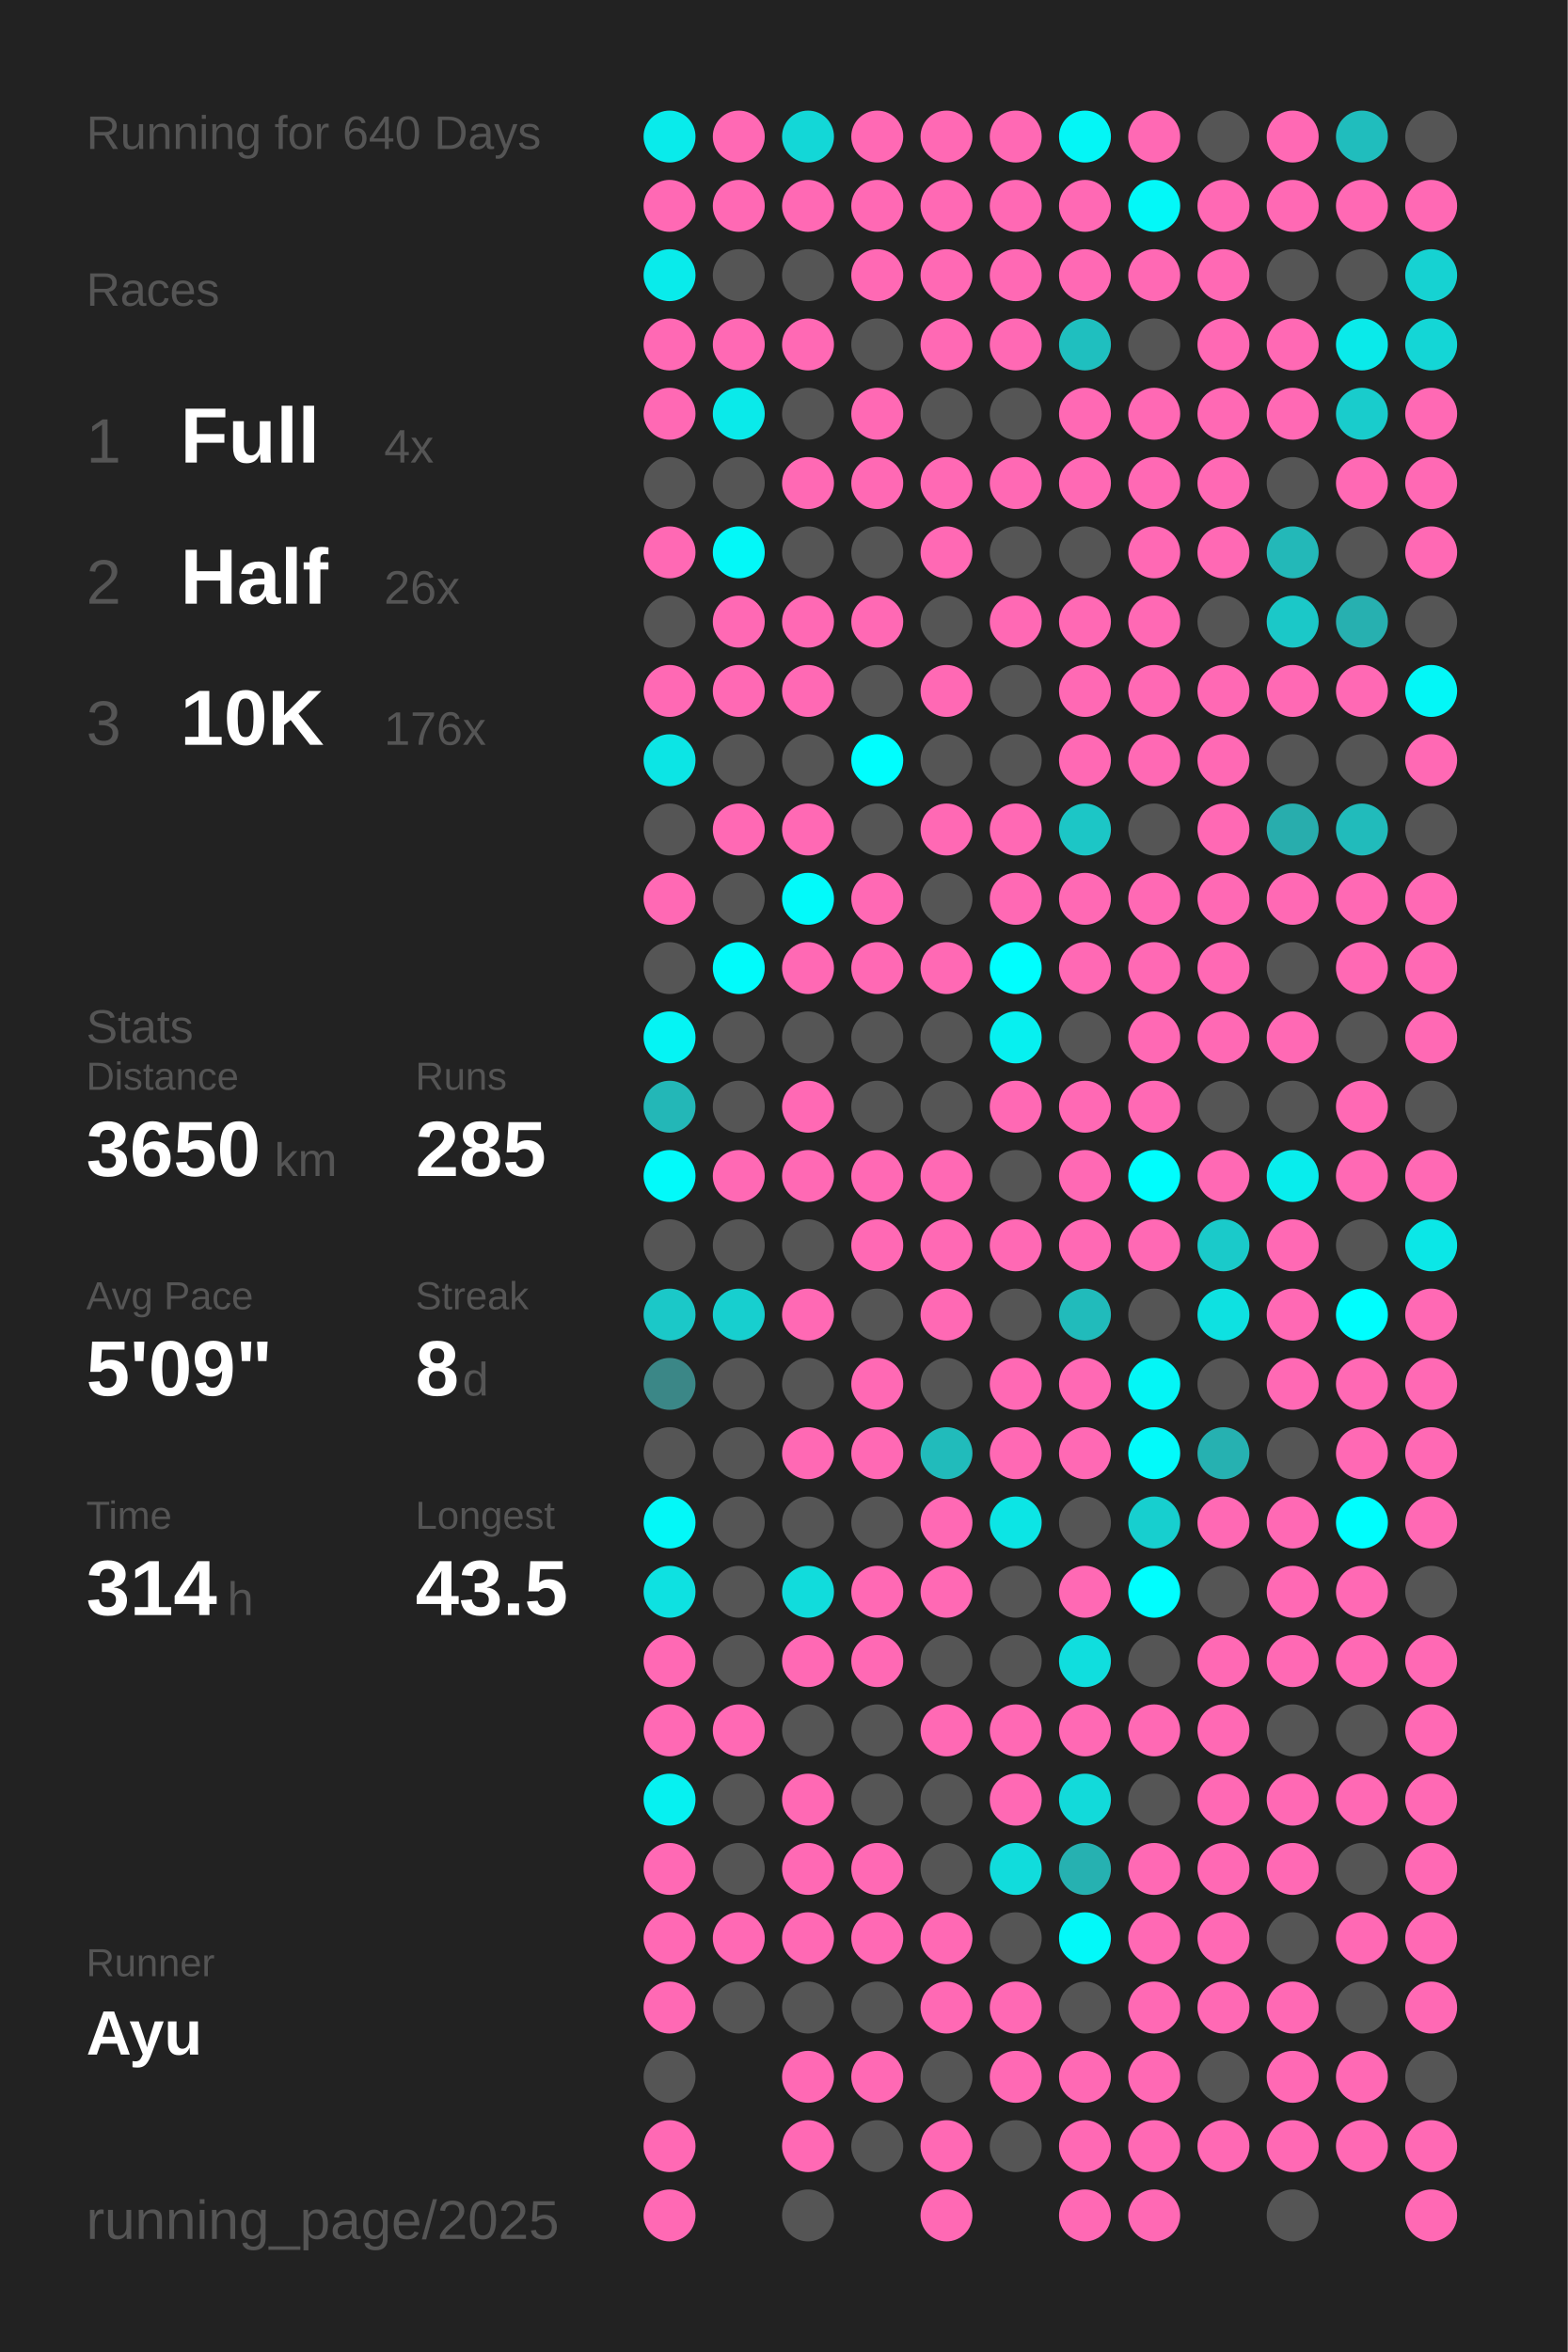
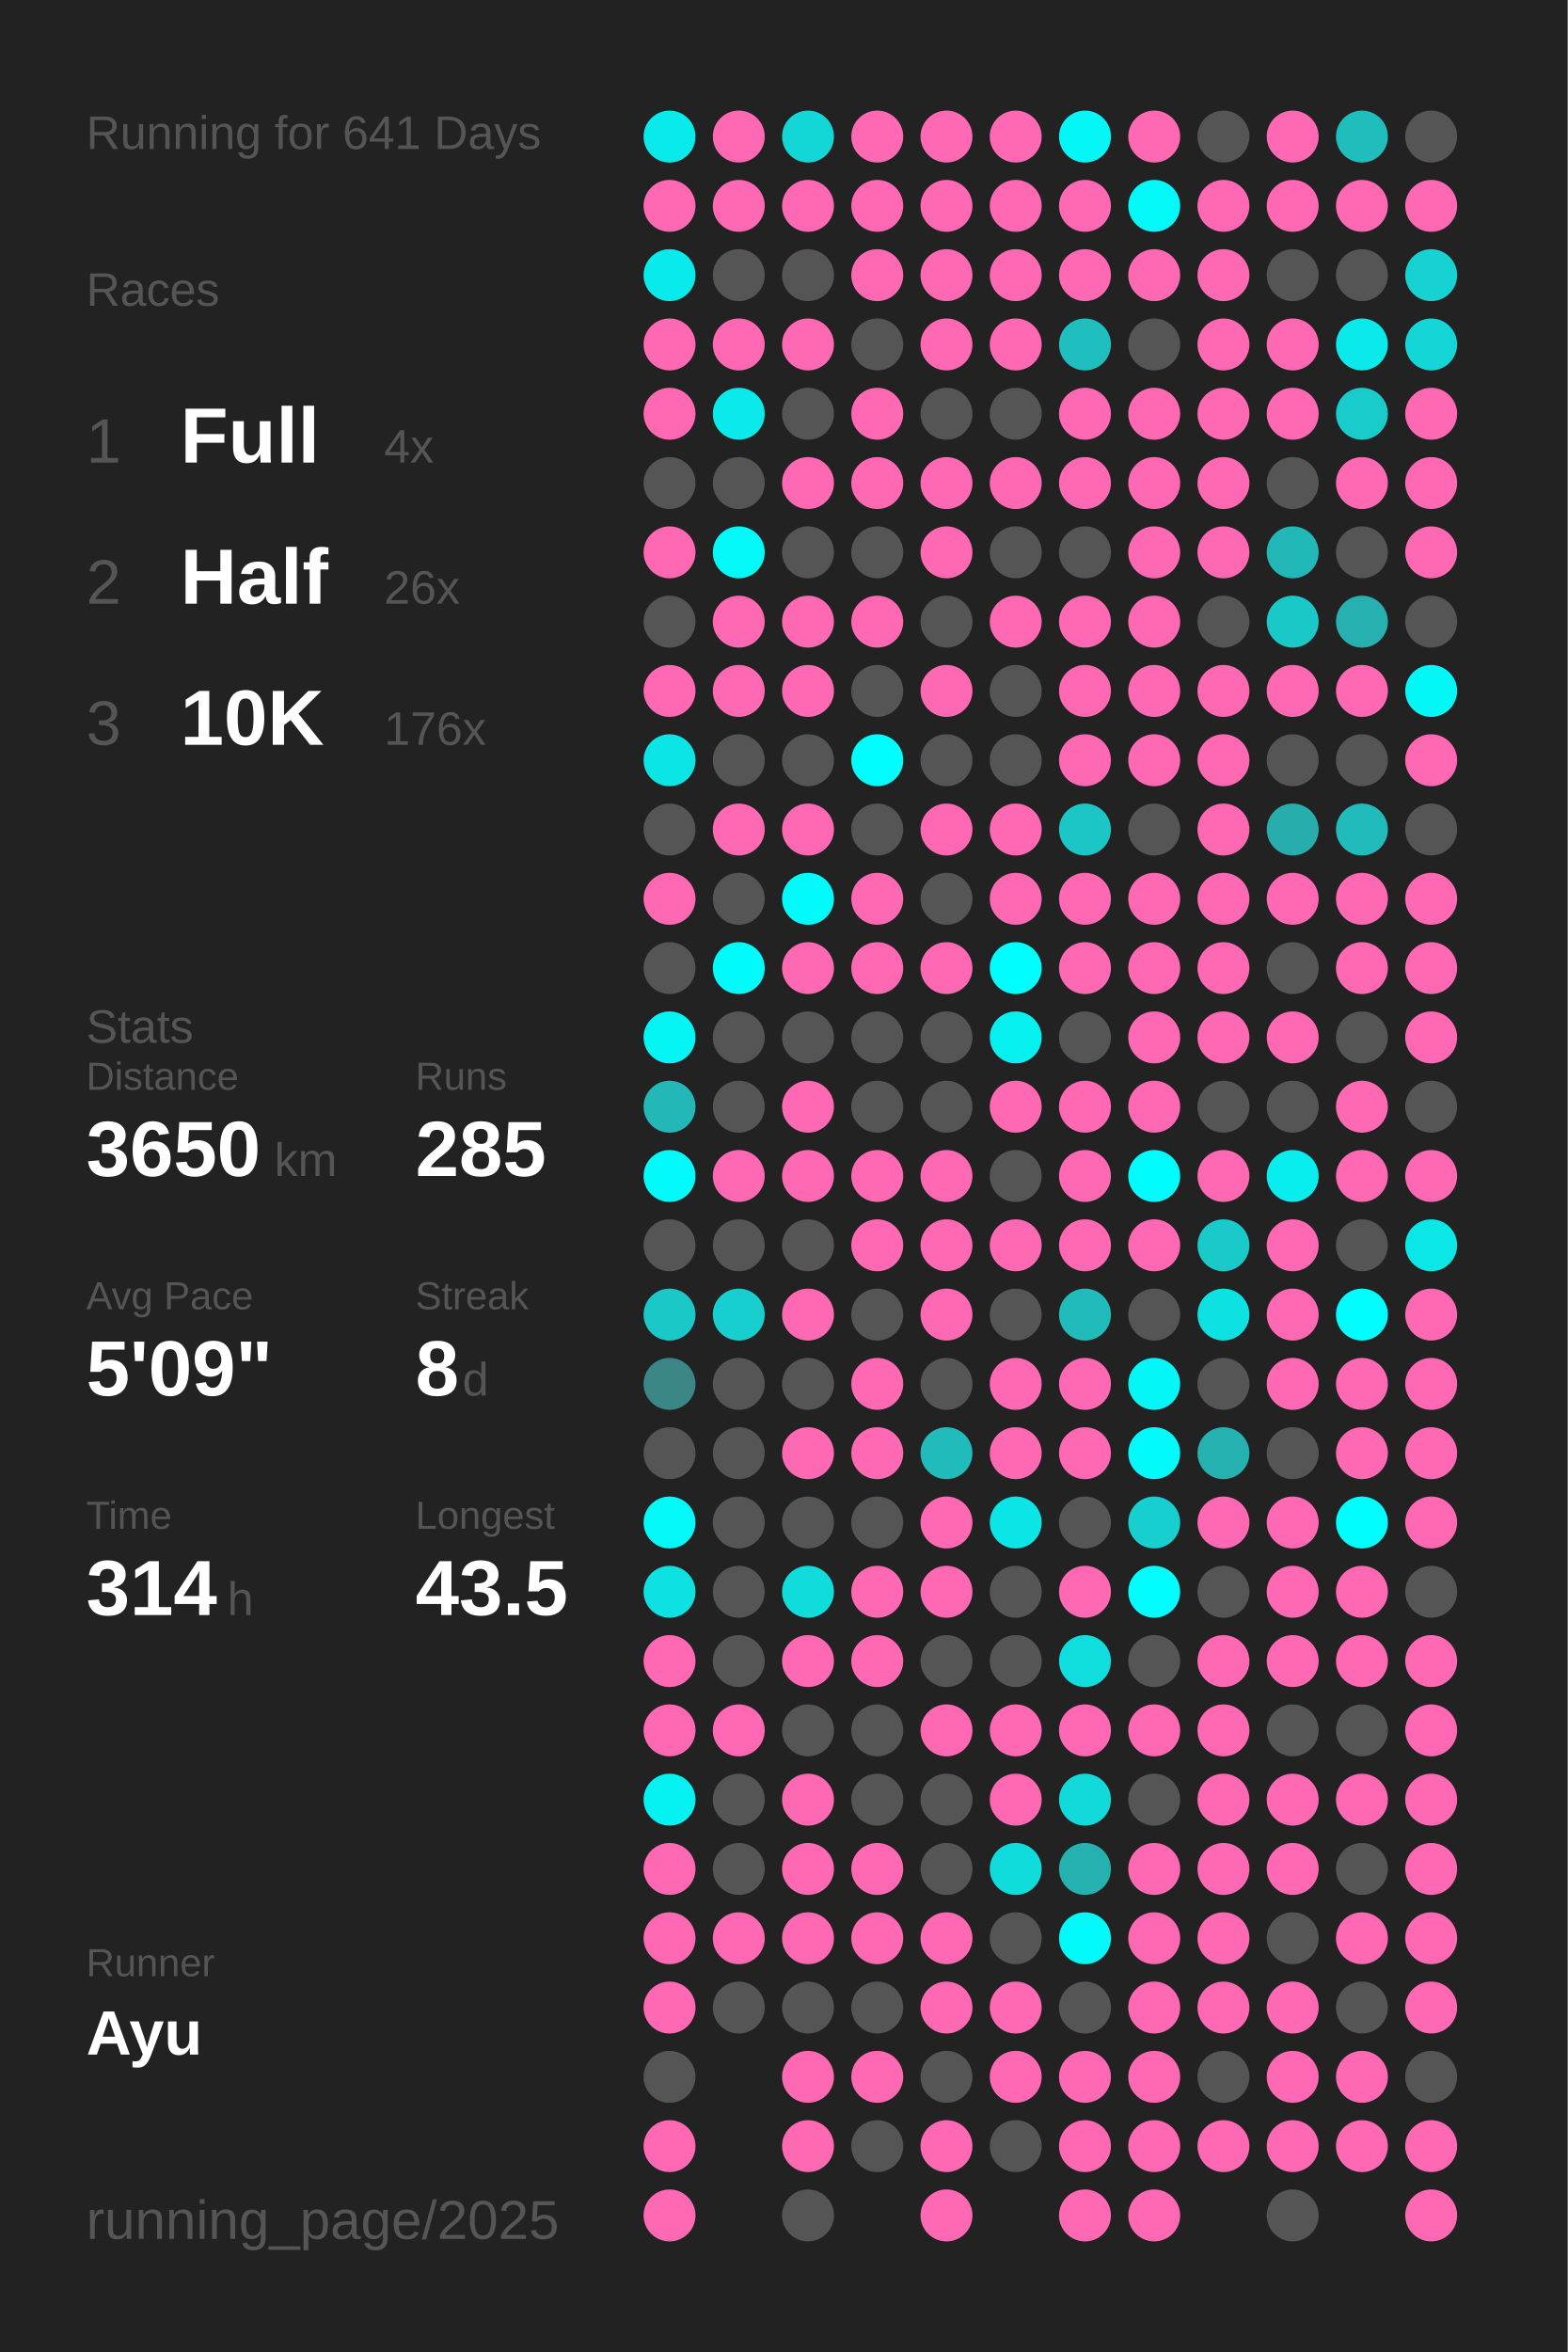
<svg xmlns="http://www.w3.org/2000/svg" baseProfile="full" height="300mm" version="1.1" viewBox="0,0,200,300" width="200mm">
  <defs />
  <rect fill="#222222" height="300" width="200" x="0" y="0" />
-   <text fill="#555555" style="font-size:6px; font-family:Arial;" x="11" y="19">Running for 640 Days</text>
+   <text fill="#555555" style="font-size:6px; font-family:Arial;" x="11" y="19">Running for 641 Days</text>
  <text fill="#555555" style="font-size:6px; font-family:Arial;" x="11" y="39">Races</text>
  <text fill="#555555" style="font-size:8px; font-family:Arial;" x="11" y="59">1</text>
  <text fill="#FFFFFF" style="font-size:10px; font-family:Arial; font-weight:bold;" x="23" y="59">Full</text>
  <text fill="#555555" style="font-size:6px; font-family:Arial;" x="49" y="59">4x</text>
  <text fill="#555555" style="font-size:8px; font-family:Arial;" x="11" y="77">2</text>
  <text fill="#FFFFFF" style="font-size:10px; font-family:Arial; font-weight:bold;" x="23" y="77">Half</text>
  <text fill="#555555" style="font-size:6px; font-family:Arial;" x="49" y="77">26x</text>
  <text fill="#555555" style="font-size:8px; font-family:Arial;" x="11" y="95">3</text>
  <text fill="#FFFFFF" style="font-size:10px; font-family:Arial; font-weight:bold;" x="23" y="95">10K</text>
  <text fill="#555555" style="font-size:6px; font-family:Arial;" x="49" y="95">176x</text>
  <text fill="#555555" style="font-size:6px; font-family:Arial;" x="11" y="133">Stats</text>
  <text fill="#555555" style="font-size:5px; font-family:Arial;" x="11" y="139">Distance</text>
  <text fill="#FFFFFF" style="font-size:10px; font-family:Arial; font-weight:bold;" x="11" y="150">3650</text>
  <text fill="#555555" style="font-size:6px; font-family:Arial;" x="35" y="150">km</text>
  <text fill="#555555" style="font-size:5px; font-family:Arial;" x="53" y="139">Runs</text>
  <text fill="#FFFFFF" style="font-size:10px; font-family:Arial; font-weight:bold;" x="53" y="150">285</text>
  <text fill="#555555" style="font-size:5px; font-family:Arial;" x="11" y="167">Avg Pace</text>
  <text fill="#FFFFFF" style="font-size:10px; font-family:Arial; font-weight:bold;" x="11" y="178">5'09"</text>
  <text fill="#555555" style="font-size:5px; font-family:Arial;" x="53" y="167">Streak</text>
  <text fill="#FFFFFF" style="font-size:10px; font-family:Arial; font-weight:bold;" x="53" y="178">8</text>
  <text fill="#555555" style="font-size:6px; font-family:Arial;" x="59" y="178">d</text>
  <text fill="#555555" style="font-size:5px; font-family:Arial;" x="11" y="195">Time</text>
  <text fill="#FFFFFF" style="font-size:10px; font-family:Arial; font-weight:bold;" x="11" y="206">314</text>
  <text fill="#555555" style="font-size:6px; font-family:Arial;" x="29" y="206">h</text>
  <text fill="#555555" style="font-size:5px; font-family:Arial;" x="53" y="195">Longest</text>
  <text fill="#FFFFFF" style="font-size:10px; font-family:Arial; font-weight:bold;" x="53" y="206">43.5</text>
  <text fill="#555555" style="font-size:5px; font-family:Arial;" x="11" y="252.065">Runner</text>
  <text fill="#FFFFFF" style="font-size:8px; font-family:Arial; font-weight:bold;" x="11" y="262.065">Ayu</text>
  <text fill="#555555" style="font-size:7px; font-family:Arial;" x="11" y="285.581">running_page/2025</text>
  <circle cx="85.417" cy="17.419" fill="#09ebeb" r="3.312" />
  <circle cx="85.417" cy="26.258" fill="#ff69b4" r="3.312" />
  <circle cx="85.417" cy="35.097" fill="#09ebeb" r="3.312" />
  <circle cx="85.417" cy="43.935" fill="#ff69b4" r="3.312" />
  <circle cx="85.417" cy="52.774" fill="#ff69b4" r="3.312" />
  <circle cx="85.417" cy="61.613" fill="#555555" r="3.312" />
  <circle cx="85.417" cy="70.452" fill="#ff69b4" r="3.312" />
  <circle cx="85.417" cy="79.29" fill="#555555" r="3.312" />
  <circle cx="85.417" cy="88.129" fill="#ff69b4" r="3.312" />
  <circle cx="85.417" cy="96.968" fill="#0ce5e5" r="3.312" />
  <circle cx="85.417" cy="105.806" fill="#555555" r="3.312" />
  <circle cx="85.417" cy="114.645" fill="#ff69b4" r="3.312" />
  <circle cx="85.417" cy="123.484" fill="#555555" r="3.312" />
  <circle cx="85.417" cy="132.323" fill="#05f4f4" r="3.312" />
  <circle cx="85.417" cy="141.161" fill="#23b7b7" r="3.312" />
  <circle cx="85.417" cy="150" fill="#02fafa" r="3.312" />
  <circle cx="85.417" cy="158.839" fill="#555555" r="3.312" />
  <circle cx="85.417" cy="167.677" fill="#1bc8c8" r="3.312" />
  <circle cx="85.417" cy="176.516" fill="#3b8787" r="3.312" />
  <circle cx="85.417" cy="185.355" fill="#555555" r="3.312" />
  <circle cx="85.417" cy="194.194" fill="#03f8f8" r="3.312" />
  <circle cx="85.417" cy="203.032" fill="#0ee1e1" r="3.312" />
  <circle cx="85.417" cy="211.871" fill="#ff69b4" r="3.312" />
  <circle cx="85.417" cy="220.71" fill="#ff69b4" r="3.312" />
  <circle cx="85.417" cy="229.548" fill="#06f1f1" r="3.312" />
  <circle cx="85.417" cy="238.387" fill="#ff69b4" r="3.312" />
  <circle cx="85.417" cy="247.226" fill="#ff69b4" r="3.312" />
  <circle cx="85.417" cy="256.065" fill="#ff69b4" r="3.312" />
  <circle cx="85.417" cy="264.903" fill="#555555" r="3.312" />
  <circle cx="85.417" cy="273.742" fill="#ff69b4" r="3.312" />
  <circle cx="85.417" cy="282.581" fill="#ff69b4" r="3.312" />
  <circle cx="94.25" cy="17.419" fill="#ff69b4" r="3.312" />
  <circle cx="94.25" cy="26.258" fill="#ff69b4" r="3.312" />
  <circle cx="94.25" cy="35.097" fill="#555555" r="3.312" />
  <circle cx="94.25" cy="43.935" fill="#ff69b4" r="3.312" />
  <circle cx="94.25" cy="52.774" fill="#0aeaea" r="3.312" />
  <circle cx="94.25" cy="61.613" fill="#555555" r="3.312" />
  <circle cx="94.25" cy="70.452" fill="#03f8f8" r="3.312" />
  <circle cx="94.25" cy="79.29" fill="#ff69b4" r="3.312" />
  <circle cx="94.25" cy="88.129" fill="#ff69b4" r="3.312" />
  <circle cx="94.25" cy="96.968" fill="#555555" r="3.312" />
  <circle cx="94.25" cy="105.806" fill="#ff69b4" r="3.312" />
  <circle cx="94.25" cy="114.645" fill="#555555" r="3.312" />
  <circle cx="94.25" cy="123.484" fill="#01fbfb" r="3.312" />
  <circle cx="94.25" cy="132.323" fill="#555555" r="3.312" />
  <circle cx="94.25" cy="141.161" fill="#555555" r="3.312" />
  <circle cx="94.25" cy="150" fill="#ff69b4" r="3.312" />
  <circle cx="94.25" cy="158.839" fill="#555555" r="3.312" />
  <circle cx="94.25" cy="167.677" fill="#17cfcf" r="3.312" />
  <circle cx="94.25" cy="176.516" fill="#555555" r="3.312" />
  <circle cx="94.25" cy="185.355" fill="#555555" r="3.312" />
  <circle cx="94.25" cy="194.194" fill="#555555" r="3.312" />
  <circle cx="94.25" cy="203.032" fill="#555555" r="3.312" />
  <circle cx="94.25" cy="211.871" fill="#555555" r="3.312" />
  <circle cx="94.25" cy="220.71" fill="#ff69b4" r="3.312" />
  <circle cx="94.25" cy="229.548" fill="#555555" r="3.312" />
  <circle cx="94.25" cy="238.387" fill="#555555" r="3.312" />
  <circle cx="94.25" cy="247.226" fill="#ff69b4" r="3.312" />
  <circle cx="94.25" cy="256.065" fill="#555555" r="3.312" />
  <circle cx="103.083" cy="17.419" fill="#13d7d7" r="3.312" />
  <circle cx="103.083" cy="26.258" fill="#ff69b4" r="3.312" />
  <circle cx="103.083" cy="35.097" fill="#555555" r="3.312" />
  <circle cx="103.083" cy="43.935" fill="#ff69b4" r="3.312" />
  <circle cx="103.083" cy="52.774" fill="#555555" r="3.312" />
  <circle cx="103.083" cy="61.613" fill="#ff69b4" r="3.312" />
  <circle cx="103.083" cy="70.452" fill="#555555" r="3.312" />
  <circle cx="103.083" cy="79.29" fill="#ff69b4" r="3.312" />
  <circle cx="103.083" cy="88.129" fill="#ff69b4" r="3.312" />
  <circle cx="103.083" cy="96.968" fill="#555555" r="3.312" />
  <circle cx="103.083" cy="105.806" fill="#ff69b4" r="3.312" />
  <circle cx="103.083" cy="114.645" fill="#02fafa" r="3.312" />
  <circle cx="103.083" cy="123.484" fill="#ff69b4" r="3.312" />
  <circle cx="103.083" cy="132.323" fill="#555555" r="3.312" />
  <circle cx="103.083" cy="141.161" fill="#ff69b4" r="3.312" />
  <circle cx="103.083" cy="150" fill="#ff69b4" r="3.312" />
  <circle cx="103.083" cy="158.839" fill="#555555" r="3.312" />
  <circle cx="103.083" cy="167.677" fill="#ff69b4" r="3.312" />
  <circle cx="103.083" cy="176.516" fill="#555555" r="3.312" />
  <circle cx="103.083" cy="185.355" fill="#ff69b4" r="3.312" />
  <circle cx="103.083" cy="194.194" fill="#555555" r="3.312" />
  <circle cx="103.083" cy="203.032" fill="#11dcdc" r="3.312" />
  <circle cx="103.083" cy="211.871" fill="#ff69b4" r="3.312" />
  <circle cx="103.083" cy="220.71" fill="#555555" r="3.312" />
  <circle cx="103.083" cy="229.548" fill="#ff69b4" r="3.312" />
  <circle cx="103.083" cy="238.387" fill="#ff69b4" r="3.312" />
  <circle cx="103.083" cy="247.226" fill="#ff69b4" r="3.312" />
  <circle cx="103.083" cy="256.065" fill="#555555" r="3.312" />
  <circle cx="103.083" cy="264.903" fill="#ff69b4" r="3.312" />
  <circle cx="103.083" cy="273.742" fill="#ff69b4" r="3.312" />
  <circle cx="103.083" cy="282.581" fill="#555555" r="3.312" />
  <circle cx="111.917" cy="17.419" fill="#ff69b4" r="3.312" />
  <circle cx="111.917" cy="26.258" fill="#ff69b4" r="3.312" />
  <circle cx="111.917" cy="35.097" fill="#ff69b4" r="3.312" />
  <circle cx="111.917" cy="43.935" fill="#555555" r="3.312" />
  <circle cx="111.917" cy="52.774" fill="#ff69b4" r="3.312" />
  <circle cx="111.917" cy="61.613" fill="#ff69b4" r="3.312" />
  <circle cx="111.917" cy="70.452" fill="#555555" r="3.312" />
  <circle cx="111.917" cy="79.29" fill="#ff69b4" r="3.312" />
  <circle cx="111.917" cy="88.129" fill="#555555" r="3.312" />
  <circle cx="111.917" cy="96.968" fill="#00fefe" r="3.312" />
  <circle cx="111.917" cy="105.806" fill="#555555" r="3.312" />
  <circle cx="111.917" cy="114.645" fill="#ff69b4" r="3.312" />
  <circle cx="111.917" cy="123.484" fill="#ff69b4" r="3.312" />
  <circle cx="111.917" cy="132.323" fill="#555555" r="3.312" />
  <circle cx="111.917" cy="141.161" fill="#555555" r="3.312" />
  <circle cx="111.917" cy="150" fill="#ff69b4" r="3.312" />
  <circle cx="111.917" cy="158.839" fill="#ff69b4" r="3.312" />
  <circle cx="111.917" cy="167.677" fill="#555555" r="3.312" />
  <circle cx="111.917" cy="176.516" fill="#ff69b4" r="3.312" />
  <circle cx="111.917" cy="185.355" fill="#ff69b4" r="3.312" />
  <circle cx="111.917" cy="194.194" fill="#555555" r="3.312" />
  <circle cx="111.917" cy="203.032" fill="#ff69b4" r="3.312" />
  <circle cx="111.917" cy="211.871" fill="#ff69b4" r="3.312" />
  <circle cx="111.917" cy="220.71" fill="#555555" r="3.312" />
  <circle cx="111.917" cy="229.548" fill="#555555" r="3.312" />
  <circle cx="111.917" cy="238.387" fill="#ff69b4" r="3.312" />
  <circle cx="111.917" cy="247.226" fill="#ff69b4" r="3.312" />
  <circle cx="111.917" cy="256.065" fill="#555555" r="3.312" />
  <circle cx="111.917" cy="264.903" fill="#ff69b4" r="3.312" />
  <circle cx="111.917" cy="273.742" fill="#555555" r="3.312" />
  <circle cx="120.75" cy="17.419" fill="#ff69b4" r="3.312" />
  <circle cx="120.75" cy="26.258" fill="#ff69b4" r="3.312" />
  <circle cx="120.75" cy="35.097" fill="#ff69b4" r="3.312" />
  <circle cx="120.75" cy="43.935" fill="#ff69b4" r="3.312" />
  <circle cx="120.75" cy="52.774" fill="#555555" r="3.312" />
  <circle cx="120.75" cy="61.613" fill="#ff69b4" r="3.312" />
  <circle cx="120.75" cy="70.452" fill="#ff69b4" r="3.312" />
  <circle cx="120.75" cy="79.29" fill="#555555" r="3.312" />
  <circle cx="120.75" cy="88.129" fill="#ff69b4" r="3.312" />
  <circle cx="120.75" cy="96.968" fill="#555555" r="3.312" />
  <circle cx="120.75" cy="105.806" fill="#ff69b4" r="3.312" />
  <circle cx="120.75" cy="114.645" fill="#555555" r="3.312" />
  <circle cx="120.75" cy="123.484" fill="#ff69b4" r="3.312" />
  <circle cx="120.75" cy="132.323" fill="#555555" r="3.312" />
  <circle cx="120.75" cy="141.161" fill="#555555" r="3.312" />
  <circle cx="120.75" cy="150" fill="#ff69b4" r="3.312" />
  <circle cx="120.75" cy="158.839" fill="#ff69b4" r="3.312" />
  <circle cx="120.75" cy="167.677" fill="#ff69b4" r="3.312" />
  <circle cx="120.75" cy="176.516" fill="#555555" r="3.312" />
  <circle cx="120.75" cy="185.355" fill="#21bbbb" r="3.312" />
  <circle cx="120.75" cy="194.194" fill="#ff69b4" r="3.312" />
  <circle cx="120.75" cy="203.032" fill="#ff69b4" r="3.312" />
  <circle cx="120.75" cy="211.871" fill="#555555" r="3.312" />
  <circle cx="120.75" cy="220.71" fill="#ff69b4" r="3.312" />
  <circle cx="120.75" cy="229.548" fill="#555555" r="3.312" />
  <circle cx="120.75" cy="238.387" fill="#555555" r="3.312" />
  <circle cx="120.75" cy="247.226" fill="#ff69b4" r="3.312" />
  <circle cx="120.75" cy="256.065" fill="#ff69b4" r="3.312" />
  <circle cx="120.75" cy="264.903" fill="#555555" r="3.312" />
  <circle cx="120.75" cy="273.742" fill="#ff69b4" r="3.312" />
  <circle cx="120.75" cy="282.581" fill="#ff69b4" r="3.312" />
  <circle cx="129.583" cy="17.419" fill="#ff69b4" r="3.312" />
  <circle cx="129.583" cy="26.258" fill="#ff69b4" r="3.312" />
  <circle cx="129.583" cy="35.097" fill="#ff69b4" r="3.312" />
  <circle cx="129.583" cy="43.935" fill="#ff69b4" r="3.312" />
  <circle cx="129.583" cy="52.774" fill="#555555" r="3.312" />
  <circle cx="129.583" cy="61.613" fill="#ff69b4" r="3.312" />
  <circle cx="129.583" cy="70.452" fill="#555555" r="3.312" />
  <circle cx="129.583" cy="79.29" fill="#ff69b4" r="3.312" />
  <circle cx="129.583" cy="88.129" fill="#555555" r="3.312" />
  <circle cx="129.583" cy="96.968" fill="#555555" r="3.312" />
  <circle cx="129.583" cy="105.806" fill="#ff69b4" r="3.312" />
  <circle cx="129.583" cy="114.645" fill="#ff69b4" r="3.312" />
  <circle cx="129.583" cy="123.484" fill="#00fefe" r="3.312" />
  <circle cx="129.583" cy="132.323" fill="#07f0f0" r="3.312" />
  <circle cx="129.583" cy="141.161" fill="#ff69b4" r="3.312" />
  <circle cx="129.583" cy="150" fill="#555555" r="3.312" />
  <circle cx="129.583" cy="158.839" fill="#ff69b4" r="3.312" />
  <circle cx="129.583" cy="167.677" fill="#555555" r="3.312" />
  <circle cx="129.583" cy="176.516" fill="#ff69b4" r="3.312" />
  <circle cx="129.583" cy="185.355" fill="#ff69b4" r="3.312" />
  <circle cx="129.583" cy="194.194" fill="#0ce5e5" r="3.312" />
  <circle cx="129.583" cy="203.032" fill="#555555" r="3.312" />
  <circle cx="129.583" cy="211.871" fill="#555555" r="3.312" />
  <circle cx="129.583" cy="220.71" fill="#ff69b4" r="3.312" />
  <circle cx="129.583" cy="229.548" fill="#ff69b4" r="3.312" />
  <circle cx="129.583" cy="238.387" fill="#11dcdc" r="3.312" />
  <circle cx="129.583" cy="247.226" fill="#555555" r="3.312" />
  <circle cx="129.583" cy="256.065" fill="#ff69b4" r="3.312" />
  <circle cx="129.583" cy="264.903" fill="#ff69b4" r="3.312" />
  <circle cx="129.583" cy="273.742" fill="#555555" r="3.312" />
  <circle cx="138.417" cy="17.419" fill="#04f6f6" r="3.312" />
  <circle cx="138.417" cy="26.258" fill="#ff69b4" r="3.312" />
  <circle cx="138.417" cy="35.097" fill="#ff69b4" r="3.312" />
  <circle cx="138.417" cy="43.935" fill="#1fbfbf" r="3.312" />
  <circle cx="138.417" cy="52.774" fill="#ff69b4" r="3.312" />
  <circle cx="138.417" cy="61.613" fill="#ff69b4" r="3.312" />
  <circle cx="138.417" cy="70.452" fill="#555555" r="3.312" />
  <circle cx="138.417" cy="79.29" fill="#ff69b4" r="3.312" />
  <circle cx="138.417" cy="88.129" fill="#ff69b4" r="3.312" />
  <circle cx="138.417" cy="96.968" fill="#ff69b4" r="3.312" />
  <circle cx="138.417" cy="105.806" fill="#1cc6c6" r="3.312" />
  <circle cx="138.417" cy="114.645" fill="#ff69b4" r="3.312" />
  <circle cx="138.417" cy="123.484" fill="#ff69b4" r="3.312" />
  <circle cx="138.417" cy="132.323" fill="#555555" r="3.312" />
  <circle cx="138.417" cy="141.161" fill="#ff69b4" r="3.312" />
  <circle cx="138.417" cy="150" fill="#ff69b4" r="3.312" />
  <circle cx="138.417" cy="158.839" fill="#ff69b4" r="3.312" />
  <circle cx="138.417" cy="167.677" fill="#21bbbb" r="3.312" />
  <circle cx="138.417" cy="176.516" fill="#ff69b4" r="3.312" />
  <circle cx="138.417" cy="185.355" fill="#ff69b4" r="3.312" />
  <circle cx="138.417" cy="194.194" fill="#555555" r="3.312" />
  <circle cx="138.417" cy="203.032" fill="#ff69b4" r="3.312" />
  <circle cx="138.417" cy="211.871" fill="#10dede" r="3.312" />
  <circle cx="138.417" cy="220.71" fill="#ff69b4" r="3.312" />
  <circle cx="138.417" cy="229.548" fill="#12dada" r="3.312" />
  <circle cx="138.417" cy="238.387" fill="#26b1b1" r="3.312" />
  <circle cx="138.417" cy="247.226" fill="#02f9f9" r="3.312" />
  <circle cx="138.417" cy="256.065" fill="#555555" r="3.312" />
  <circle cx="138.417" cy="264.903" fill="#ff69b4" r="3.312" />
  <circle cx="138.417" cy="273.742" fill="#ff69b4" r="3.312" />
  <circle cx="138.417" cy="282.581" fill="#ff69b4" r="3.312" />
  <circle cx="147.25" cy="17.419" fill="#ff69b4" r="3.312" />
  <circle cx="147.25" cy="26.258" fill="#03f8f8" r="3.312" />
  <circle cx="147.25" cy="35.097" fill="#ff69b4" r="3.312" />
  <circle cx="147.25" cy="43.935" fill="#555555" r="3.312" />
  <circle cx="147.25" cy="52.774" fill="#ff69b4" r="3.312" />
  <circle cx="147.25" cy="61.613" fill="#ff69b4" r="3.312" />
  <circle cx="147.25" cy="70.452" fill="#ff69b4" r="3.312" />
  <circle cx="147.25" cy="79.29" fill="#ff69b4" r="3.312" />
  <circle cx="147.25" cy="88.129" fill="#ff69b4" r="3.312" />
  <circle cx="147.25" cy="96.968" fill="#ff69b4" r="3.312" />
  <circle cx="147.25" cy="105.806" fill="#555555" r="3.312" />
  <circle cx="147.25" cy="114.645" fill="#ff69b4" r="3.312" />
  <circle cx="147.25" cy="123.484" fill="#ff69b4" r="3.312" />
  <circle cx="147.25" cy="132.323" fill="#ff69b4" r="3.312" />
  <circle cx="147.25" cy="141.161" fill="#ff69b4" r="3.312" />
  <circle cx="147.25" cy="150" fill="#00fdfd" r="3.312" />
  <circle cx="147.25" cy="158.839" fill="#ff69b4" r="3.312" />
  <circle cx="147.25" cy="167.677" fill="#555555" r="3.312" />
  <circle cx="147.25" cy="176.516" fill="#04f6f6" r="3.312" />
  <circle cx="147.25" cy="185.355" fill="#02fafa" r="3.312" />
  <circle cx="147.25" cy="194.194" fill="#17cfcf" r="3.312" />
  <circle cx="147.25" cy="203.032" fill="#00fefe" r="3.312" />
  <circle cx="147.25" cy="211.871" fill="#555555" r="3.312" />
  <circle cx="147.25" cy="220.71" fill="#ff69b4" r="3.312" />
  <circle cx="147.25" cy="229.548" fill="#555555" r="3.312" />
  <circle cx="147.25" cy="238.387" fill="#ff69b4" r="3.312" />
  <circle cx="147.25" cy="247.226" fill="#ff69b4" r="3.312" />
  <circle cx="147.25" cy="256.065" fill="#ff69b4" r="3.312" />
  <circle cx="147.25" cy="264.903" fill="#ff69b4" r="3.312" />
  <circle cx="147.25" cy="273.742" fill="#ff69b4" r="3.312" />
  <circle cx="147.25" cy="282.581" fill="#ff69b4" r="3.312" />
  <circle cx="156.083" cy="17.419" fill="#555555" r="3.312" />
  <circle cx="156.083" cy="26.258" fill="#ff69b4" r="3.312" />
  <circle cx="156.083" cy="35.097" fill="#ff69b4" r="3.312" />
  <circle cx="156.083" cy="43.935" fill="#ff69b4" r="3.312" />
  <circle cx="156.083" cy="52.774" fill="#ff69b4" r="3.312" />
  <circle cx="156.083" cy="61.613" fill="#ff69b4" r="3.312" />
  <circle cx="156.083" cy="70.452" fill="#ff69b4" r="3.312" />
  <circle cx="156.083" cy="79.29" fill="#555555" r="3.312" />
  <circle cx="156.083" cy="88.129" fill="#ff69b4" r="3.312" />
  <circle cx="156.083" cy="96.968" fill="#ff69b4" r="3.312" />
  <circle cx="156.083" cy="105.806" fill="#ff69b4" r="3.312" />
  <circle cx="156.083" cy="114.645" fill="#ff69b4" r="3.312" />
  <circle cx="156.083" cy="123.484" fill="#ff69b4" r="3.312" />
  <circle cx="156.083" cy="132.323" fill="#ff69b4" r="3.312" />
  <circle cx="156.083" cy="141.161" fill="#555555" r="3.312" />
  <circle cx="156.083" cy="150" fill="#ff69b4" r="3.312" />
  <circle cx="156.083" cy="158.839" fill="#1acaca" r="3.312" />
  <circle cx="156.083" cy="167.677" fill="#0ee1e1" r="3.312" />
  <circle cx="156.083" cy="176.516" fill="#555555" r="3.312" />
  <circle cx="156.083" cy="185.355" fill="#26b1b1" r="3.312" />
  <circle cx="156.083" cy="194.194" fill="#ff69b4" r="3.312" />
  <circle cx="156.083" cy="203.032" fill="#555555" r="3.312" />
  <circle cx="156.083" cy="211.871" fill="#ff69b4" r="3.312" />
  <circle cx="156.083" cy="220.71" fill="#ff69b4" r="3.312" />
  <circle cx="156.083" cy="229.548" fill="#ff69b4" r="3.312" />
  <circle cx="156.083" cy="238.387" fill="#ff69b4" r="3.312" />
  <circle cx="156.083" cy="247.226" fill="#ff69b4" r="3.312" />
  <circle cx="156.083" cy="256.065" fill="#ff69b4" r="3.312" />
  <circle cx="156.083" cy="264.903" fill="#555555" r="3.312" />
  <circle cx="156.083" cy="273.742" fill="#ff69b4" r="3.312" />
  <circle cx="164.917" cy="17.419" fill="#ff69b4" r="3.312" />
  <circle cx="164.917" cy="26.258" fill="#ff69b4" r="3.312" />
  <circle cx="164.917" cy="35.097" fill="#555555" r="3.312" />
  <circle cx="164.917" cy="43.935" fill="#ff69b4" r="3.312" />
  <circle cx="164.917" cy="52.774" fill="#ff69b4" r="3.312" />
  <circle cx="164.917" cy="61.613" fill="#555555" r="3.312" />
  <circle cx="164.917" cy="70.452" fill="#23b8b8" r="3.312" />
  <circle cx="164.917" cy="79.29" fill="#1bc8c8" r="3.312" />
  <circle cx="164.917" cy="88.129" fill="#ff69b4" r="3.312" />
  <circle cx="164.917" cy="96.968" fill="#555555" r="3.312" />
  <circle cx="164.917" cy="105.806" fill="#28adad" r="3.312" />
  <circle cx="164.917" cy="114.645" fill="#ff69b4" r="3.312" />
  <circle cx="164.917" cy="123.484" fill="#555555" r="3.312" />
  <circle cx="164.917" cy="132.323" fill="#ff69b4" r="3.312" />
  <circle cx="164.917" cy="141.161" fill="#555555" r="3.312" />
  <circle cx="164.917" cy="150" fill="#08eded" r="3.312" />
  <circle cx="164.917" cy="158.839" fill="#ff69b4" r="3.312" />
  <circle cx="164.917" cy="167.677" fill="#ff69b4" r="3.312" />
  <circle cx="164.917" cy="176.516" fill="#ff69b4" r="3.312" />
  <circle cx="164.917" cy="185.355" fill="#555555" r="3.312" />
  <circle cx="164.917" cy="194.194" fill="#ff69b4" r="3.312" />
  <circle cx="164.917" cy="203.032" fill="#ff69b4" r="3.312" />
  <circle cx="164.917" cy="211.871" fill="#ff69b4" r="3.312" />
  <circle cx="164.917" cy="220.71" fill="#555555" r="3.312" />
  <circle cx="164.917" cy="229.548" fill="#ff69b4" r="3.312" />
  <circle cx="164.917" cy="238.387" fill="#ff69b4" r="3.312" />
  <circle cx="164.917" cy="247.226" fill="#555555" r="3.312" />
  <circle cx="164.917" cy="256.065" fill="#ff69b4" r="3.312" />
  <circle cx="164.917" cy="264.903" fill="#ff69b4" r="3.312" />
  <circle cx="164.917" cy="273.742" fill="#ff69b4" r="3.312" />
  <circle cx="164.917" cy="282.581" fill="#555555" r="3.312" />
  <circle cx="173.75" cy="17.419" fill="#20bdbd" r="3.312" />
  <circle cx="173.75" cy="26.258" fill="#ff69b4" r="3.312" />
  <circle cx="173.75" cy="35.097" fill="#555555" r="3.312" />
  <circle cx="173.75" cy="43.935" fill="#0aeaea" r="3.312" />
  <circle cx="173.75" cy="52.774" fill="#19cccc" r="3.312" />
  <circle cx="173.75" cy="61.613" fill="#ff69b4" r="3.312" />
  <circle cx="173.75" cy="70.452" fill="#555555" r="3.312" />
  <circle cx="173.75" cy="79.29" fill="#27b0b0" r="3.312" />
  <circle cx="173.75" cy="88.129" fill="#ff69b4" r="3.312" />
  <circle cx="173.75" cy="96.968" fill="#555555" r="3.312" />
  <circle cx="173.75" cy="105.806" fill="#21bbbb" r="3.312" />
  <circle cx="173.75" cy="114.645" fill="#ff69b4" r="3.312" />
  <circle cx="173.75" cy="123.484" fill="#ff69b4" r="3.312" />
  <circle cx="173.75" cy="132.323" fill="#555555" r="3.312" />
  <circle cx="173.75" cy="141.161" fill="#ff69b4" r="3.312" />
  <circle cx="173.75" cy="150" fill="#ff69b4" r="3.312" />
  <circle cx="173.75" cy="158.839" fill="#555555" r="3.312" />
  <circle cx="173.75" cy="167.677" fill="#00fefe" r="3.312" />
  <circle cx="173.75" cy="176.516" fill="#ff69b4" r="3.312" />
  <circle cx="173.75" cy="185.355" fill="#ff69b4" r="3.312" />
  <circle cx="173.75" cy="194.194" fill="#00fefe" r="3.312" />
  <circle cx="173.75" cy="203.032" fill="#ff69b4" r="3.312" />
  <circle cx="173.75" cy="211.871" fill="#ff69b4" r="3.312" />
  <circle cx="173.75" cy="220.71" fill="#555555" r="3.312" />
  <circle cx="173.75" cy="229.548" fill="#ff69b4" r="3.312" />
  <circle cx="173.75" cy="238.387" fill="#555555" r="3.312" />
  <circle cx="173.75" cy="247.226" fill="#ff69b4" r="3.312" />
  <circle cx="173.75" cy="256.065" fill="#555555" r="3.312" />
  <circle cx="173.75" cy="264.903" fill="#ff69b4" r="3.312" />
  <circle cx="173.75" cy="273.742" fill="#ff69b4" r="3.312" />
  <circle cx="182.583" cy="17.419" fill="#555555" r="3.312" />
  <circle cx="182.583" cy="26.258" fill="#ff69b4" r="3.312" />
  <circle cx="182.583" cy="35.097" fill="#16d2d2" r="3.312" />
  <circle cx="182.583" cy="43.935" fill="#14d6d6" r="3.312" />
  <circle cx="182.583" cy="52.774" fill="#ff69b4" r="3.312" />
  <circle cx="182.583" cy="61.613" fill="#ff69b4" r="3.312" />
  <circle cx="182.583" cy="70.452" fill="#ff69b4" r="3.312" />
  <circle cx="182.583" cy="79.29" fill="#555555" r="3.312" />
  <circle cx="182.583" cy="88.129" fill="#03f7f7" r="3.312" />
  <circle cx="182.583" cy="96.968" fill="#ff69b4" r="3.312" />
  <circle cx="182.583" cy="105.806" fill="#555555" r="3.312" />
  <circle cx="182.583" cy="114.645" fill="#ff69b4" r="3.312" />
  <circle cx="182.583" cy="123.484" fill="#ff69b4" r="3.312" />
  <circle cx="182.583" cy="132.323" fill="#ff69b4" r="3.312" />
  <circle cx="182.583" cy="141.161" fill="#555555" r="3.312" />
  <circle cx="182.583" cy="150" fill="#ff69b4" r="3.312" />
  <circle cx="182.583" cy="158.839" fill="#0be7e7" r="3.312" />
  <circle cx="182.583" cy="167.677" fill="#ff69b4" r="3.312" />
  <circle cx="182.583" cy="176.516" fill="#ff69b4" r="3.312" />
  <circle cx="182.583" cy="185.355" fill="#ff69b4" r="3.312" />
  <circle cx="182.583" cy="194.194" fill="#ff69b4" r="3.312" />
  <circle cx="182.583" cy="203.032" fill="#555555" r="3.312" />
  <circle cx="182.583" cy="211.871" fill="#ff69b4" r="3.312" />
  <circle cx="182.583" cy="220.71" fill="#ff69b4" r="3.312" />
  <circle cx="182.583" cy="229.548" fill="#ff69b4" r="3.312" />
  <circle cx="182.583" cy="238.387" fill="#ff69b4" r="3.312" />
  <circle cx="182.583" cy="247.226" fill="#ff69b4" r="3.312" />
  <circle cx="182.583" cy="256.065" fill="#ff69b4" r="3.312" />
  <circle cx="182.583" cy="264.903" fill="#555555" r="3.312" />
  <circle cx="182.583" cy="273.742" fill="#ff69b4" r="3.312" />
  <circle cx="182.583" cy="282.581" fill="#ff69b4" r="3.312" />
</svg>
